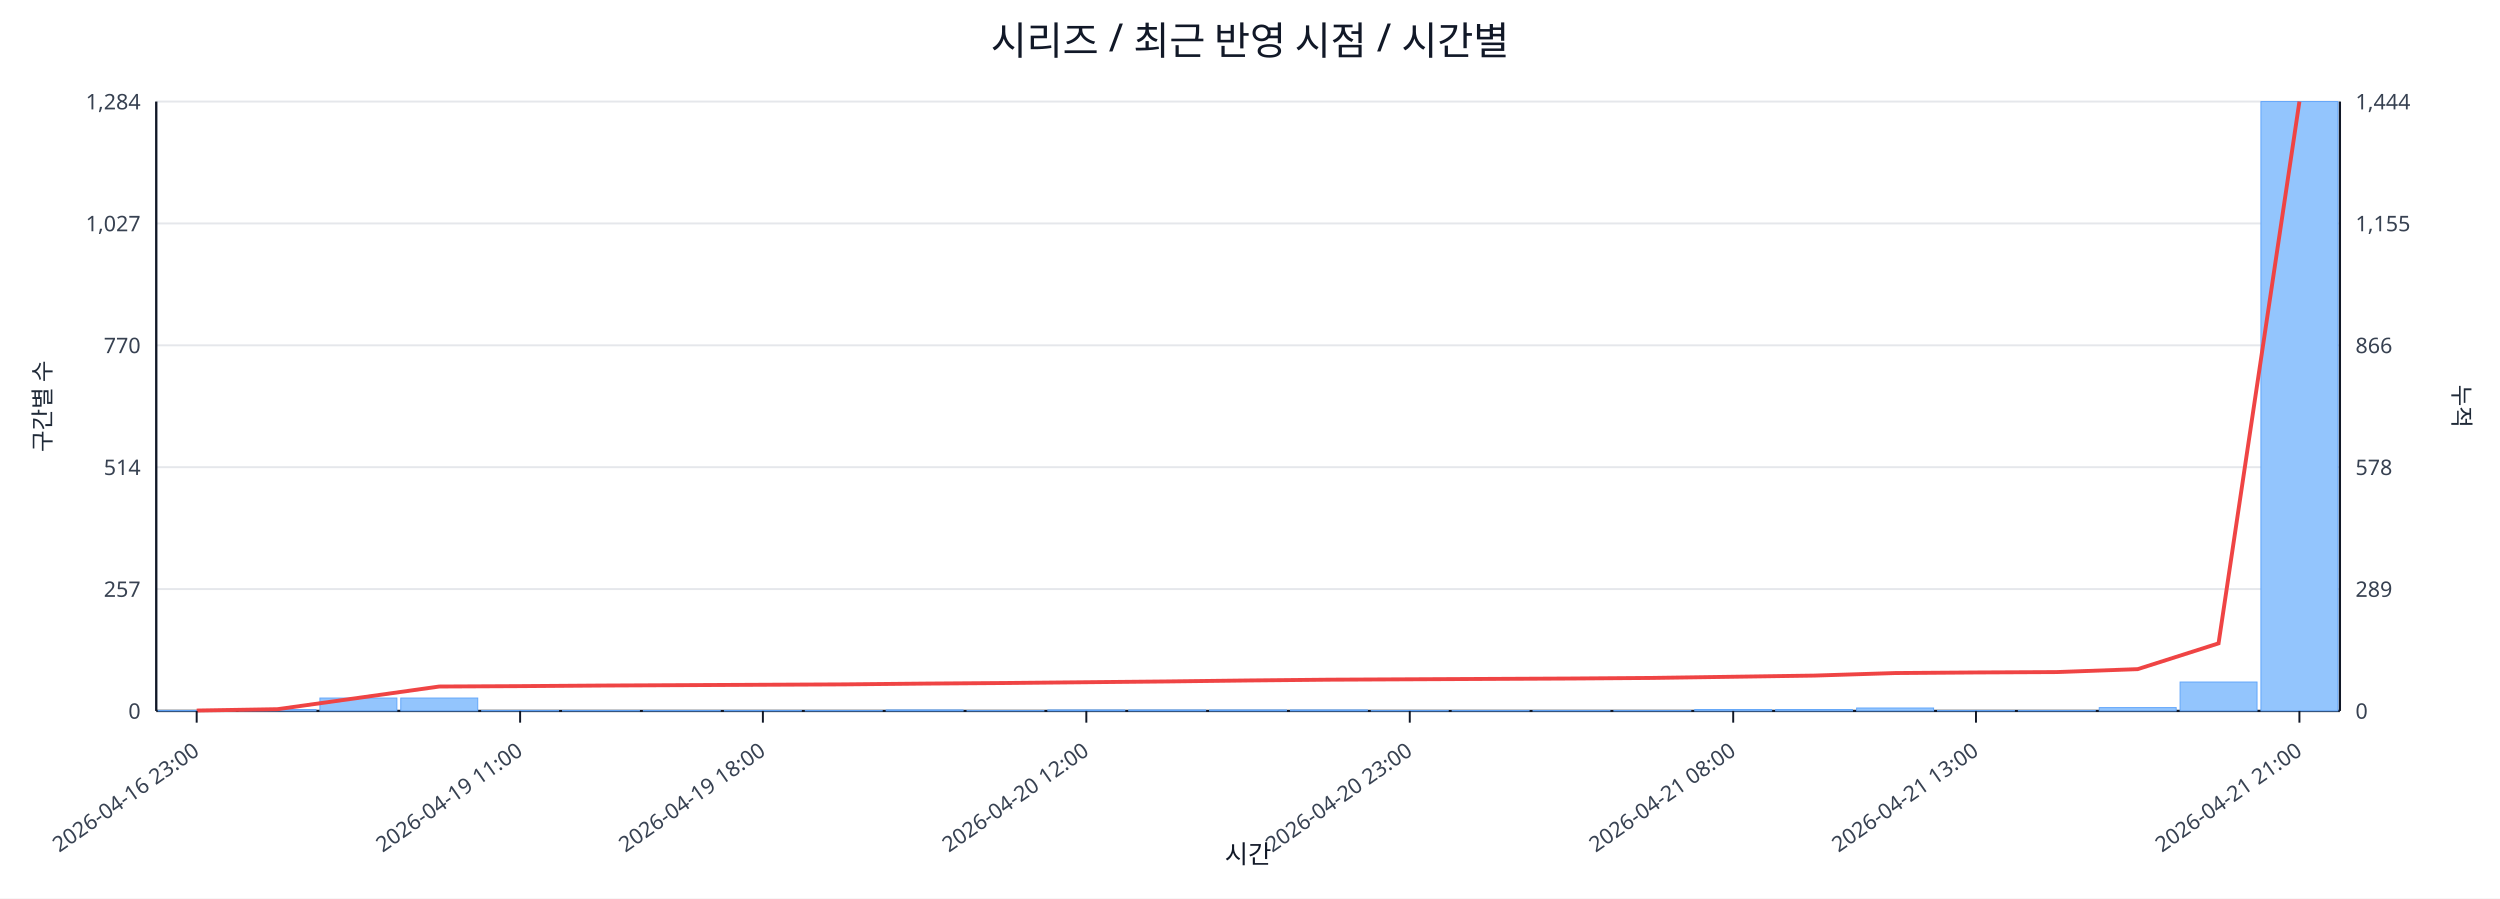
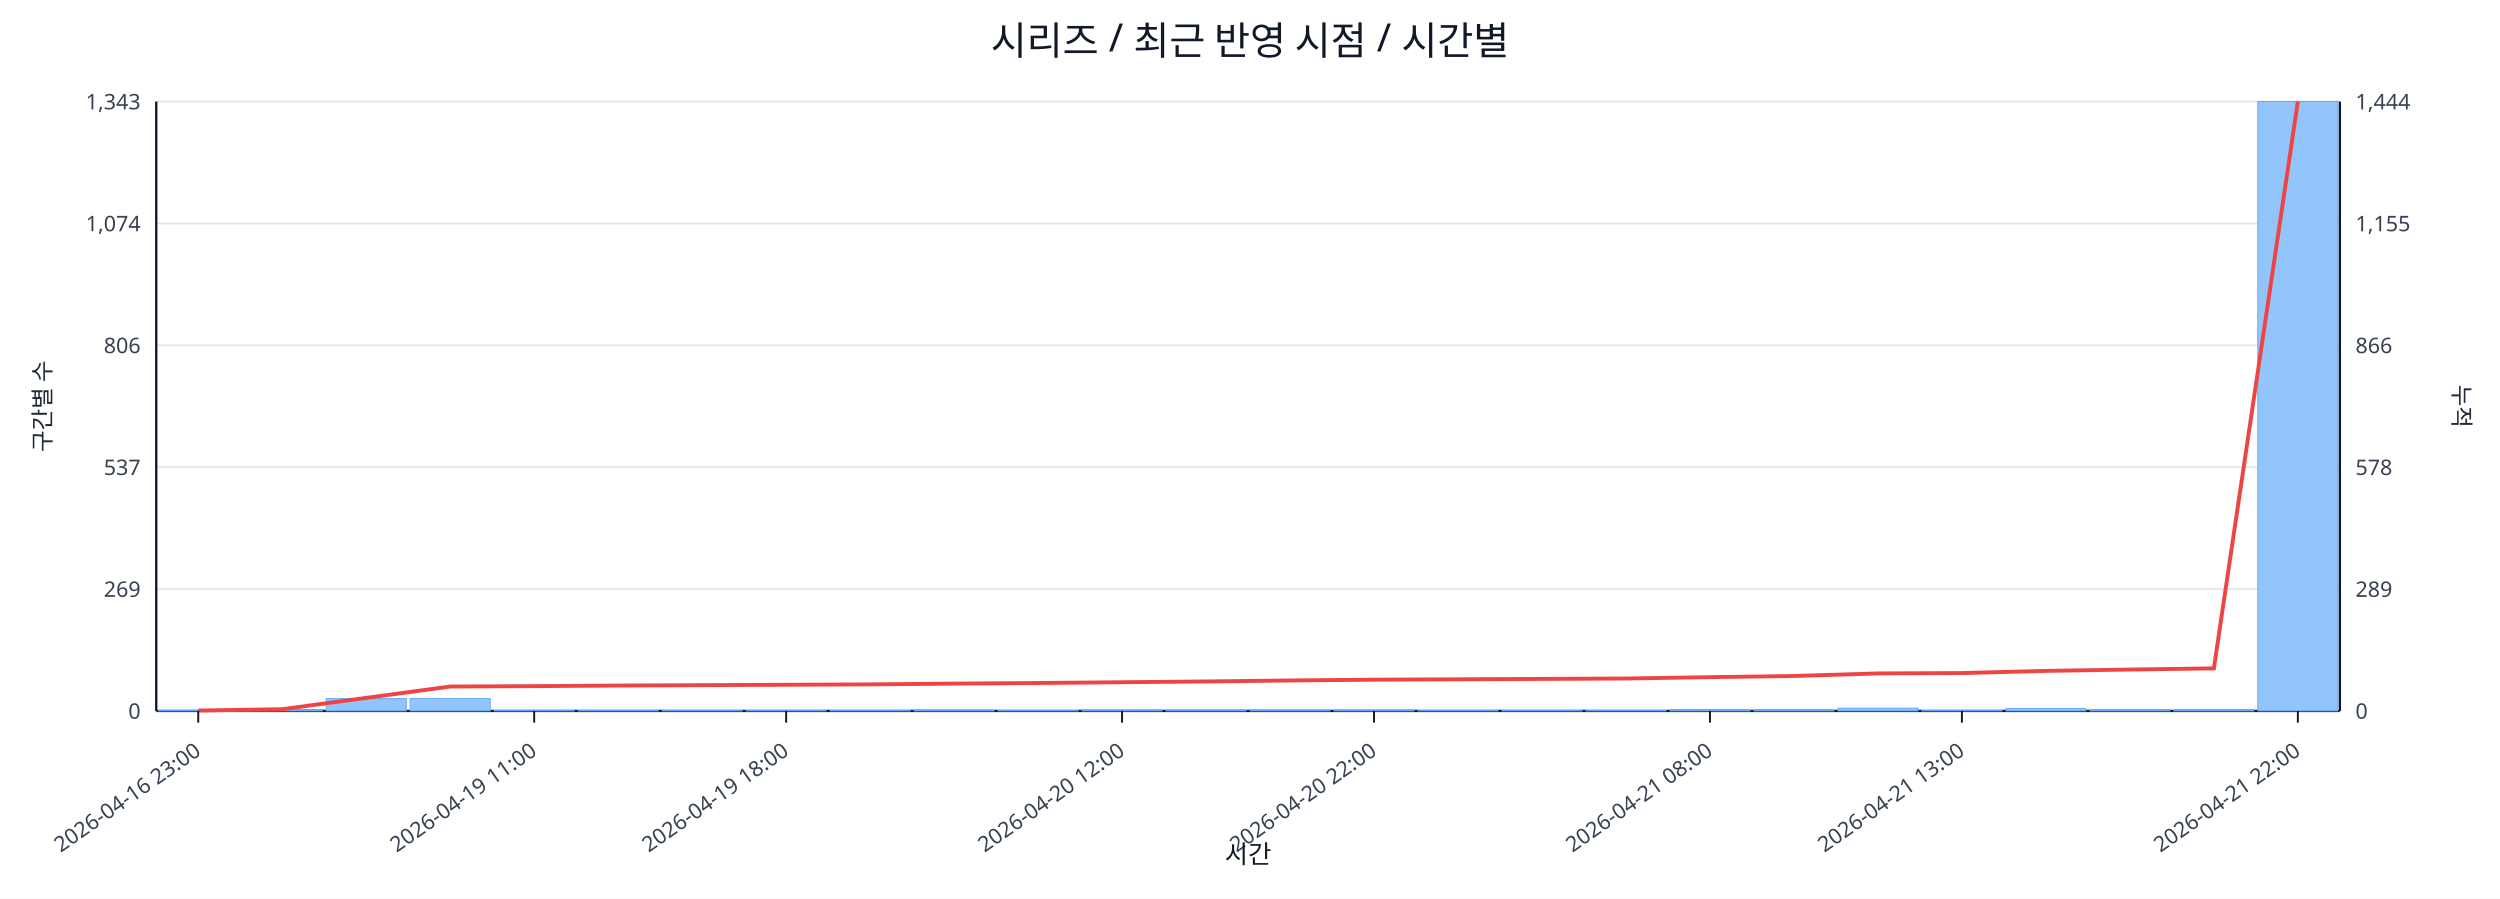
<svg xmlns="http://www.w3.org/2000/svg" width="1280" height="460" viewBox="0 0 1280 460">
  <rect x="0" y="0" width="100%" height="100%" fill="#ffffff" />
  <text x="640.0" y="28" font-size="20" text-anchor="middle" font-family="sans-serif" fill="#111827">시리즈 / 최근 반영 시점 / 시간별</text>
  <line x1="80.0" y1="52.0" x2="1198.0" y2="52.0" stroke="#e5e7eb" stroke-width="1" />
-   <text x="72.0" y="56.0" font-size="11" text-anchor="end" font-family="sans-serif" fill="#374151">1,284</text>
+   <text x="72.0" y="56.0" font-size="11" text-anchor="end" font-family="sans-serif" fill="#374151">1,343</text>
  <text x="1206.0" y="56.0" font-size="11" text-anchor="start" font-family="sans-serif" fill="#374151">1,444</text>
  <line x1="80.0" y1="114.4" x2="1198.0" y2="114.4" stroke="#e5e7eb" stroke-width="1" />
-   <text x="72.0" y="118.4" font-size="11" text-anchor="end" font-family="sans-serif" fill="#374151">1,027</text>
+   <text x="72.0" y="118.4" font-size="11" text-anchor="end" font-family="sans-serif" fill="#374151">1,074</text>
  <text x="1206.0" y="118.4" font-size="11" text-anchor="start" font-family="sans-serif" fill="#374151">1,155</text>
  <line x1="80.0" y1="176.8" x2="1198.0" y2="176.8" stroke="#e5e7eb" stroke-width="1" />
-   <text x="72.0" y="180.8" font-size="11" text-anchor="end" font-family="sans-serif" fill="#374151">770</text>
+   <text x="72.0" y="180.8" font-size="11" text-anchor="end" font-family="sans-serif" fill="#374151">806</text>
  <text x="1206.0" y="180.8" font-size="11" text-anchor="start" font-family="sans-serif" fill="#374151">866</text>
  <line x1="80.0" y1="239.2" x2="1198.0" y2="239.2" stroke="#e5e7eb" stroke-width="1" />
-   <text x="72.0" y="243.2" font-size="11" text-anchor="end" font-family="sans-serif" fill="#374151">514</text>
+   <text x="72.0" y="243.2" font-size="11" text-anchor="end" font-family="sans-serif" fill="#374151">537</text>
  <text x="1206.0" y="243.2" font-size="11" text-anchor="start" font-family="sans-serif" fill="#374151">578</text>
  <line x1="80.0" y1="301.6" x2="1198.0" y2="301.6" stroke="#e5e7eb" stroke-width="1" />
-   <text x="72.0" y="305.6" font-size="11" text-anchor="end" font-family="sans-serif" fill="#374151">257</text>
+   <text x="72.0" y="305.6" font-size="11" text-anchor="end" font-family="sans-serif" fill="#374151">269</text>
  <text x="1206.0" y="305.6" font-size="11" text-anchor="start" font-family="sans-serif" fill="#374151">289</text>
  <line x1="80.0" y1="364.0" x2="1198.0" y2="364.0" stroke="#e5e7eb" stroke-width="1" />
  <text x="72.0" y="368.0" font-size="11" text-anchor="end" font-family="sans-serif" fill="#374151">0</text>
  <text x="1206.0" y="368.0" font-size="11" text-anchor="start" font-family="sans-serif" fill="#374151">0</text>
  <line x1="80.0" y1="364.0" x2="1198.0" y2="364.0" stroke="#111827" stroke-width="1.2" />
  <line x1="80.0" y1="52.0" x2="80.0" y2="364.0" stroke="#111827" stroke-width="1.2" />
  <line x1="1198.0" y1="52.0" x2="1198.0" y2="364.0" stroke="#111827" stroke-width="1.2" />
-   <rect x="81.0" y="363.8" width="39.4" height="0.2" fill="#93c5fd" stroke="#60a5fa" stroke-width="0.5" />
-   <rect x="122.4" y="363.3" width="39.4" height="0.7" fill="#93c5fd" stroke="#60a5fa" stroke-width="0.5" />
-   <rect x="163.8" y="357.4" width="39.4" height="6.6" fill="#93c5fd" stroke="#60a5fa" stroke-width="0.5" />
-   <rect x="205.2" y="357.4" width="39.4" height="6.6" fill="#93c5fd" stroke="#60a5fa" stroke-width="0.5" />
-   <rect x="246.6" y="363.8" width="39.4" height="0.2" fill="#93c5fd" stroke="#60a5fa" stroke-width="0.5" />
-   <rect x="288.0" y="363.8" width="39.4" height="0.2" fill="#93c5fd" stroke="#60a5fa" stroke-width="0.5" />
-   <rect x="329.4" y="363.8" width="39.4" height="0.2" fill="#93c5fd" stroke="#60a5fa" stroke-width="0.5" />
-   <rect x="370.9" y="363.8" width="39.4" height="0.2" fill="#93c5fd" stroke="#60a5fa" stroke-width="0.5" />
-   <rect x="412.3" y="363.8" width="39.4" height="0.2" fill="#93c5fd" stroke="#60a5fa" stroke-width="0.5" />
-   <rect x="453.7" y="363.5" width="39.4" height="0.5" fill="#93c5fd" stroke="#60a5fa" stroke-width="0.5" />
-   <rect x="495.1" y="363.8" width="39.4" height="0.2" fill="#93c5fd" stroke="#60a5fa" stroke-width="0.5" />
-   <rect x="536.5" y="363.5" width="39.4" height="0.5" fill="#93c5fd" stroke="#60a5fa" stroke-width="0.5" />
-   <rect x="577.9" y="363.5" width="39.4" height="0.5" fill="#93c5fd" stroke="#60a5fa" stroke-width="0.5" />
-   <rect x="619.3" y="363.5" width="39.4" height="0.5" fill="#93c5fd" stroke="#60a5fa" stroke-width="0.5" />
-   <rect x="660.7" y="363.5" width="39.4" height="0.5" fill="#93c5fd" stroke="#60a5fa" stroke-width="0.5" />
-   <rect x="702.1" y="363.8" width="39.4" height="0.2" fill="#93c5fd" stroke="#60a5fa" stroke-width="0.5" />
-   <rect x="743.5" y="363.8" width="39.4" height="0.2" fill="#93c5fd" stroke="#60a5fa" stroke-width="0.5" />
-   <rect x="784.9" y="363.8" width="39.4" height="0.2" fill="#93c5fd" stroke="#60a5fa" stroke-width="0.5" />
-   <rect x="826.3" y="363.8" width="39.4" height="0.2" fill="#93c5fd" stroke="#60a5fa" stroke-width="0.5" />
-   <rect x="867.7" y="363.3" width="39.4" height="0.7" fill="#93c5fd" stroke="#60a5fa" stroke-width="0.5" />
-   <rect x="909.1" y="363.3" width="39.4" height="0.7" fill="#93c5fd" stroke="#60a5fa" stroke-width="0.5" />
-   <rect x="950.6" y="362.5" width="39.4" height="1.5" fill="#93c5fd" stroke="#60a5fa" stroke-width="0.5" />
-   <rect x="992.0" y="363.8" width="39.4" height="0.2" fill="#93c5fd" stroke="#60a5fa" stroke-width="0.5" />
-   <rect x="1033.4" y="363.8" width="39.4" height="0.2" fill="#93c5fd" stroke="#60a5fa" stroke-width="0.5" />
-   <rect x="1074.8" y="362.3" width="39.4" height="1.7" fill="#93c5fd" stroke="#60a5fa" stroke-width="0.5" />
-   <rect x="1116.2" y="349.2" width="39.4" height="14.8" fill="#93c5fd" stroke="#60a5fa" stroke-width="0.5" />
-   <rect x="1157.6" y="52.0" width="39.4" height="312.0" fill="#93c5fd" stroke="#60a5fa" stroke-width="0.5" />
-   <polyline fill="none" stroke="#ef4444" stroke-width="2" points="100.7,363.8 142.1,363.1 183.5,357.3 224.9,351.5 266.3,351.3 307.7,351.0 349.1,350.8 390.6,350.6 432.0,350.4 473.4,350.0 514.8,349.7 556.2,349.3 597.6,348.9 639.0,348.4 680.4,348.0 721.8,347.8 763.2,347.6 804.6,347.4 846.0,347.1 887.4,346.5 928.9,345.9 970.3,344.6 1011.7,344.3 1053.1,344.1 1094.5,342.6 1135.9,329.4 1177.3,52.0" />
-   <line x1="100.7" y1="364.0" x2="100.7" y2="370.0" stroke="#111827" stroke-width="1" />
-   <text x="102.7" y="386.0" font-size="11" text-anchor="end" transform="rotate(-35 102.7 386.0)" font-family="sans-serif" fill="#374151">2026-04-16 23:00</text>
-   <line x1="266.3" y1="364.0" x2="266.3" y2="370.0" stroke="#111827" stroke-width="1" />
-   <text x="268.3" y="386.0" font-size="11" text-anchor="end" transform="rotate(-35 268.3 386.0)" font-family="sans-serif" fill="#374151">2026-04-19 11:00</text>
-   <line x1="390.6" y1="364.0" x2="390.6" y2="370.0" stroke="#111827" stroke-width="1" />
-   <text x="392.6" y="386.0" font-size="11" text-anchor="end" transform="rotate(-35 392.6 386.0)" font-family="sans-serif" fill="#374151">2026-04-19 18:00</text>
-   <line x1="556.2" y1="364.0" x2="556.2" y2="370.0" stroke="#111827" stroke-width="1" />
-   <text x="558.2" y="386.0" font-size="11" text-anchor="end" transform="rotate(-35 558.2 386.0)" font-family="sans-serif" fill="#374151">2026-04-20 12:00</text>
-   <line x1="721.8" y1="364.0" x2="721.8" y2="370.0" stroke="#111827" stroke-width="1" />
-   <text x="723.8" y="386.0" font-size="11" text-anchor="end" transform="rotate(-35 723.8 386.0)" font-family="sans-serif" fill="#374151">2026-04-20 23:00</text>
-   <line x1="887.4" y1="364.0" x2="887.4" y2="370.0" stroke="#111827" stroke-width="1" />
-   <text x="889.4" y="386.0" font-size="11" text-anchor="end" transform="rotate(-35 889.4 386.0)" font-family="sans-serif" fill="#374151">2026-04-21 08:00</text>
-   <line x1="1011.7" y1="364.0" x2="1011.7" y2="370.0" stroke="#111827" stroke-width="1" />
-   <text x="1013.7" y="386.0" font-size="11" text-anchor="end" transform="rotate(-35 1013.7 386.0)" font-family="sans-serif" fill="#374151">2026-04-21 13:00</text>
-   <line x1="1177.3" y1="364.0" x2="1177.3" y2="370.0" stroke="#111827" stroke-width="1" />
-   <text x="1179.3" y="386.0" font-size="11" text-anchor="end" transform="rotate(-35 1179.3 386.0)" font-family="sans-serif" fill="#374151">2026-04-21 21:00</text>
+   <rect x="81.0" y="363.8" width="41.0" height="0.2" fill="#93c5fd" stroke="#60a5fa" stroke-width="0.5" />
+   <rect x="124.0" y="363.3" width="41.0" height="0.7" fill="#93c5fd" stroke="#60a5fa" stroke-width="0.5" />
+   <rect x="167.0" y="357.7" width="41.0" height="6.3" fill="#93c5fd" stroke="#60a5fa" stroke-width="0.5" />
+   <rect x="210.0" y="357.7" width="41.0" height="6.3" fill="#93c5fd" stroke="#60a5fa" stroke-width="0.5" />
+   <rect x="253.0" y="363.8" width="41.0" height="0.2" fill="#93c5fd" stroke="#60a5fa" stroke-width="0.5" />
+   <rect x="296.0" y="363.8" width="41.0" height="0.2" fill="#93c5fd" stroke="#60a5fa" stroke-width="0.5" />
+   <rect x="339.0" y="363.8" width="41.0" height="0.2" fill="#93c5fd" stroke="#60a5fa" stroke-width="0.5" />
+   <rect x="382.0" y="363.8" width="41.0" height="0.2" fill="#93c5fd" stroke="#60a5fa" stroke-width="0.5" />
+   <rect x="425.0" y="363.8" width="41.0" height="0.2" fill="#93c5fd" stroke="#60a5fa" stroke-width="0.5" />
+   <rect x="468.0" y="363.5" width="41.0" height="0.5" fill="#93c5fd" stroke="#60a5fa" stroke-width="0.5" />
+   <rect x="511.0" y="363.8" width="41.0" height="0.2" fill="#93c5fd" stroke="#60a5fa" stroke-width="0.5" />
+   <rect x="554.0" y="363.5" width="41.0" height="0.5" fill="#93c5fd" stroke="#60a5fa" stroke-width="0.5" />
+   <rect x="597.0" y="363.5" width="41.0" height="0.5" fill="#93c5fd" stroke="#60a5fa" stroke-width="0.5" />
+   <rect x="640.0" y="363.5" width="41.0" height="0.5" fill="#93c5fd" stroke="#60a5fa" stroke-width="0.5" />
+   <rect x="683.0" y="363.5" width="41.0" height="0.5" fill="#93c5fd" stroke="#60a5fa" stroke-width="0.5" />
+   <rect x="726.0" y="363.8" width="41.0" height="0.2" fill="#93c5fd" stroke="#60a5fa" stroke-width="0.5" />
+   <rect x="769.0" y="363.8" width="41.0" height="0.2" fill="#93c5fd" stroke="#60a5fa" stroke-width="0.5" />
+   <rect x="812.0" y="363.8" width="41.0" height="0.2" fill="#93c5fd" stroke="#60a5fa" stroke-width="0.5" />
+   <rect x="855.0" y="363.3" width="41.0" height="0.7" fill="#93c5fd" stroke="#60a5fa" stroke-width="0.5" />
+   <rect x="898.0" y="363.3" width="41.0" height="0.7" fill="#93c5fd" stroke="#60a5fa" stroke-width="0.5" />
+   <rect x="941.0" y="362.6" width="41.0" height="1.4" fill="#93c5fd" stroke="#60a5fa" stroke-width="0.5" />
+   <rect x="984.0" y="363.8" width="41.0" height="0.2" fill="#93c5fd" stroke="#60a5fa" stroke-width="0.5" />
+   <rect x="1027.0" y="362.8" width="41.0" height="1.2" fill="#93c5fd" stroke="#60a5fa" stroke-width="0.5" />
+   <rect x="1070.0" y="363.3" width="41.0" height="0.7" fill="#93c5fd" stroke="#60a5fa" stroke-width="0.5" />
+   <rect x="1113.0" y="363.3" width="41.0" height="0.7" fill="#93c5fd" stroke="#60a5fa" stroke-width="0.5" />
+   <rect x="1156.0" y="52.0" width="41.0" height="312.0" fill="#93c5fd" stroke="#60a5fa" stroke-width="0.5" />
+   <polyline fill="none" stroke="#ef4444" stroke-width="2" points="101.5,363.8 144.5,363.1 187.5,357.3 230.5,351.5 273.5,351.3 316.5,351.0 359.5,350.8 402.5,350.6 445.5,350.4 488.5,350.0 531.5,349.7 574.5,349.3 617.5,348.9 660.5,348.4 703.5,348.0 746.5,347.8 789.5,347.6 832.5,347.4 875.5,346.7 918.5,346.1 961.5,344.8 1004.5,344.6 1047.5,343.5 1090.5,342.8 1133.5,342.2 1176.5,52.0" />
+   <line x1="101.5" y1="364.0" x2="101.5" y2="370.0" stroke="#111827" stroke-width="1" />
+   <text x="103.5" y="386.0" font-size="11" text-anchor="end" transform="rotate(-35 103.5 386.0)" font-family="sans-serif" fill="#374151">2026-04-16 23:00</text>
+   <line x1="273.5" y1="364.0" x2="273.5" y2="370.0" stroke="#111827" stroke-width="1" />
+   <text x="275.5" y="386.0" font-size="11" text-anchor="end" transform="rotate(-35 275.5 386.0)" font-family="sans-serif" fill="#374151">2026-04-19 11:00</text>
+   <line x1="402.5" y1="364.0" x2="402.5" y2="370.0" stroke="#111827" stroke-width="1" />
+   <text x="404.5" y="386.0" font-size="11" text-anchor="end" transform="rotate(-35 404.5 386.0)" font-family="sans-serif" fill="#374151">2026-04-19 18:00</text>
+   <line x1="574.5" y1="364.0" x2="574.5" y2="370.0" stroke="#111827" stroke-width="1" />
+   <text x="576.5" y="386.0" font-size="11" text-anchor="end" transform="rotate(-35 576.5 386.0)" font-family="sans-serif" fill="#374151">2026-04-20 12:00</text>
+   <line x1="703.5" y1="364.0" x2="703.5" y2="370.0" stroke="#111827" stroke-width="1" />
+   <text x="705.5" y="386.0" font-size="11" text-anchor="end" transform="rotate(-35 705.5 386.0)" font-family="sans-serif" fill="#374151">2026-04-20 22:00</text>
+   <line x1="875.5" y1="364.0" x2="875.5" y2="370.0" stroke="#111827" stroke-width="1" />
+   <text x="877.5" y="386.0" font-size="11" text-anchor="end" transform="rotate(-35 877.5 386.0)" font-family="sans-serif" fill="#374151">2026-04-21 08:00</text>
+   <line x1="1004.5" y1="364.0" x2="1004.5" y2="370.0" stroke="#111827" stroke-width="1" />
+   <text x="1006.5" y="386.0" font-size="11" text-anchor="end" transform="rotate(-35 1006.5 386.0)" font-family="sans-serif" fill="#374151">2026-04-21 13:00</text>
+   <line x1="1176.5" y1="364.0" x2="1176.5" y2="370.0" stroke="#111827" stroke-width="1" />
+   <text x="1178.5" y="386.0" font-size="11" text-anchor="end" transform="rotate(-35 1178.5 386.0)" font-family="sans-serif" fill="#374151">2026-04-21 22:00</text>
  <text x="26" y="208.0" font-size="12" transform="rotate(-90 26 208.0)" text-anchor="middle" font-family="sans-serif" fill="#1f2937">구간별 수</text>
  <text x="1256.0" y="208.0" font-size="12" transform="rotate(90 1256.0 208.0)" text-anchor="middle" font-family="sans-serif" fill="#1f2937">누적</text>
  <text x="639.0" y="442.0" font-size="13" text-anchor="middle" font-family="sans-serif" fill="#111827">시간</text>
</svg>
